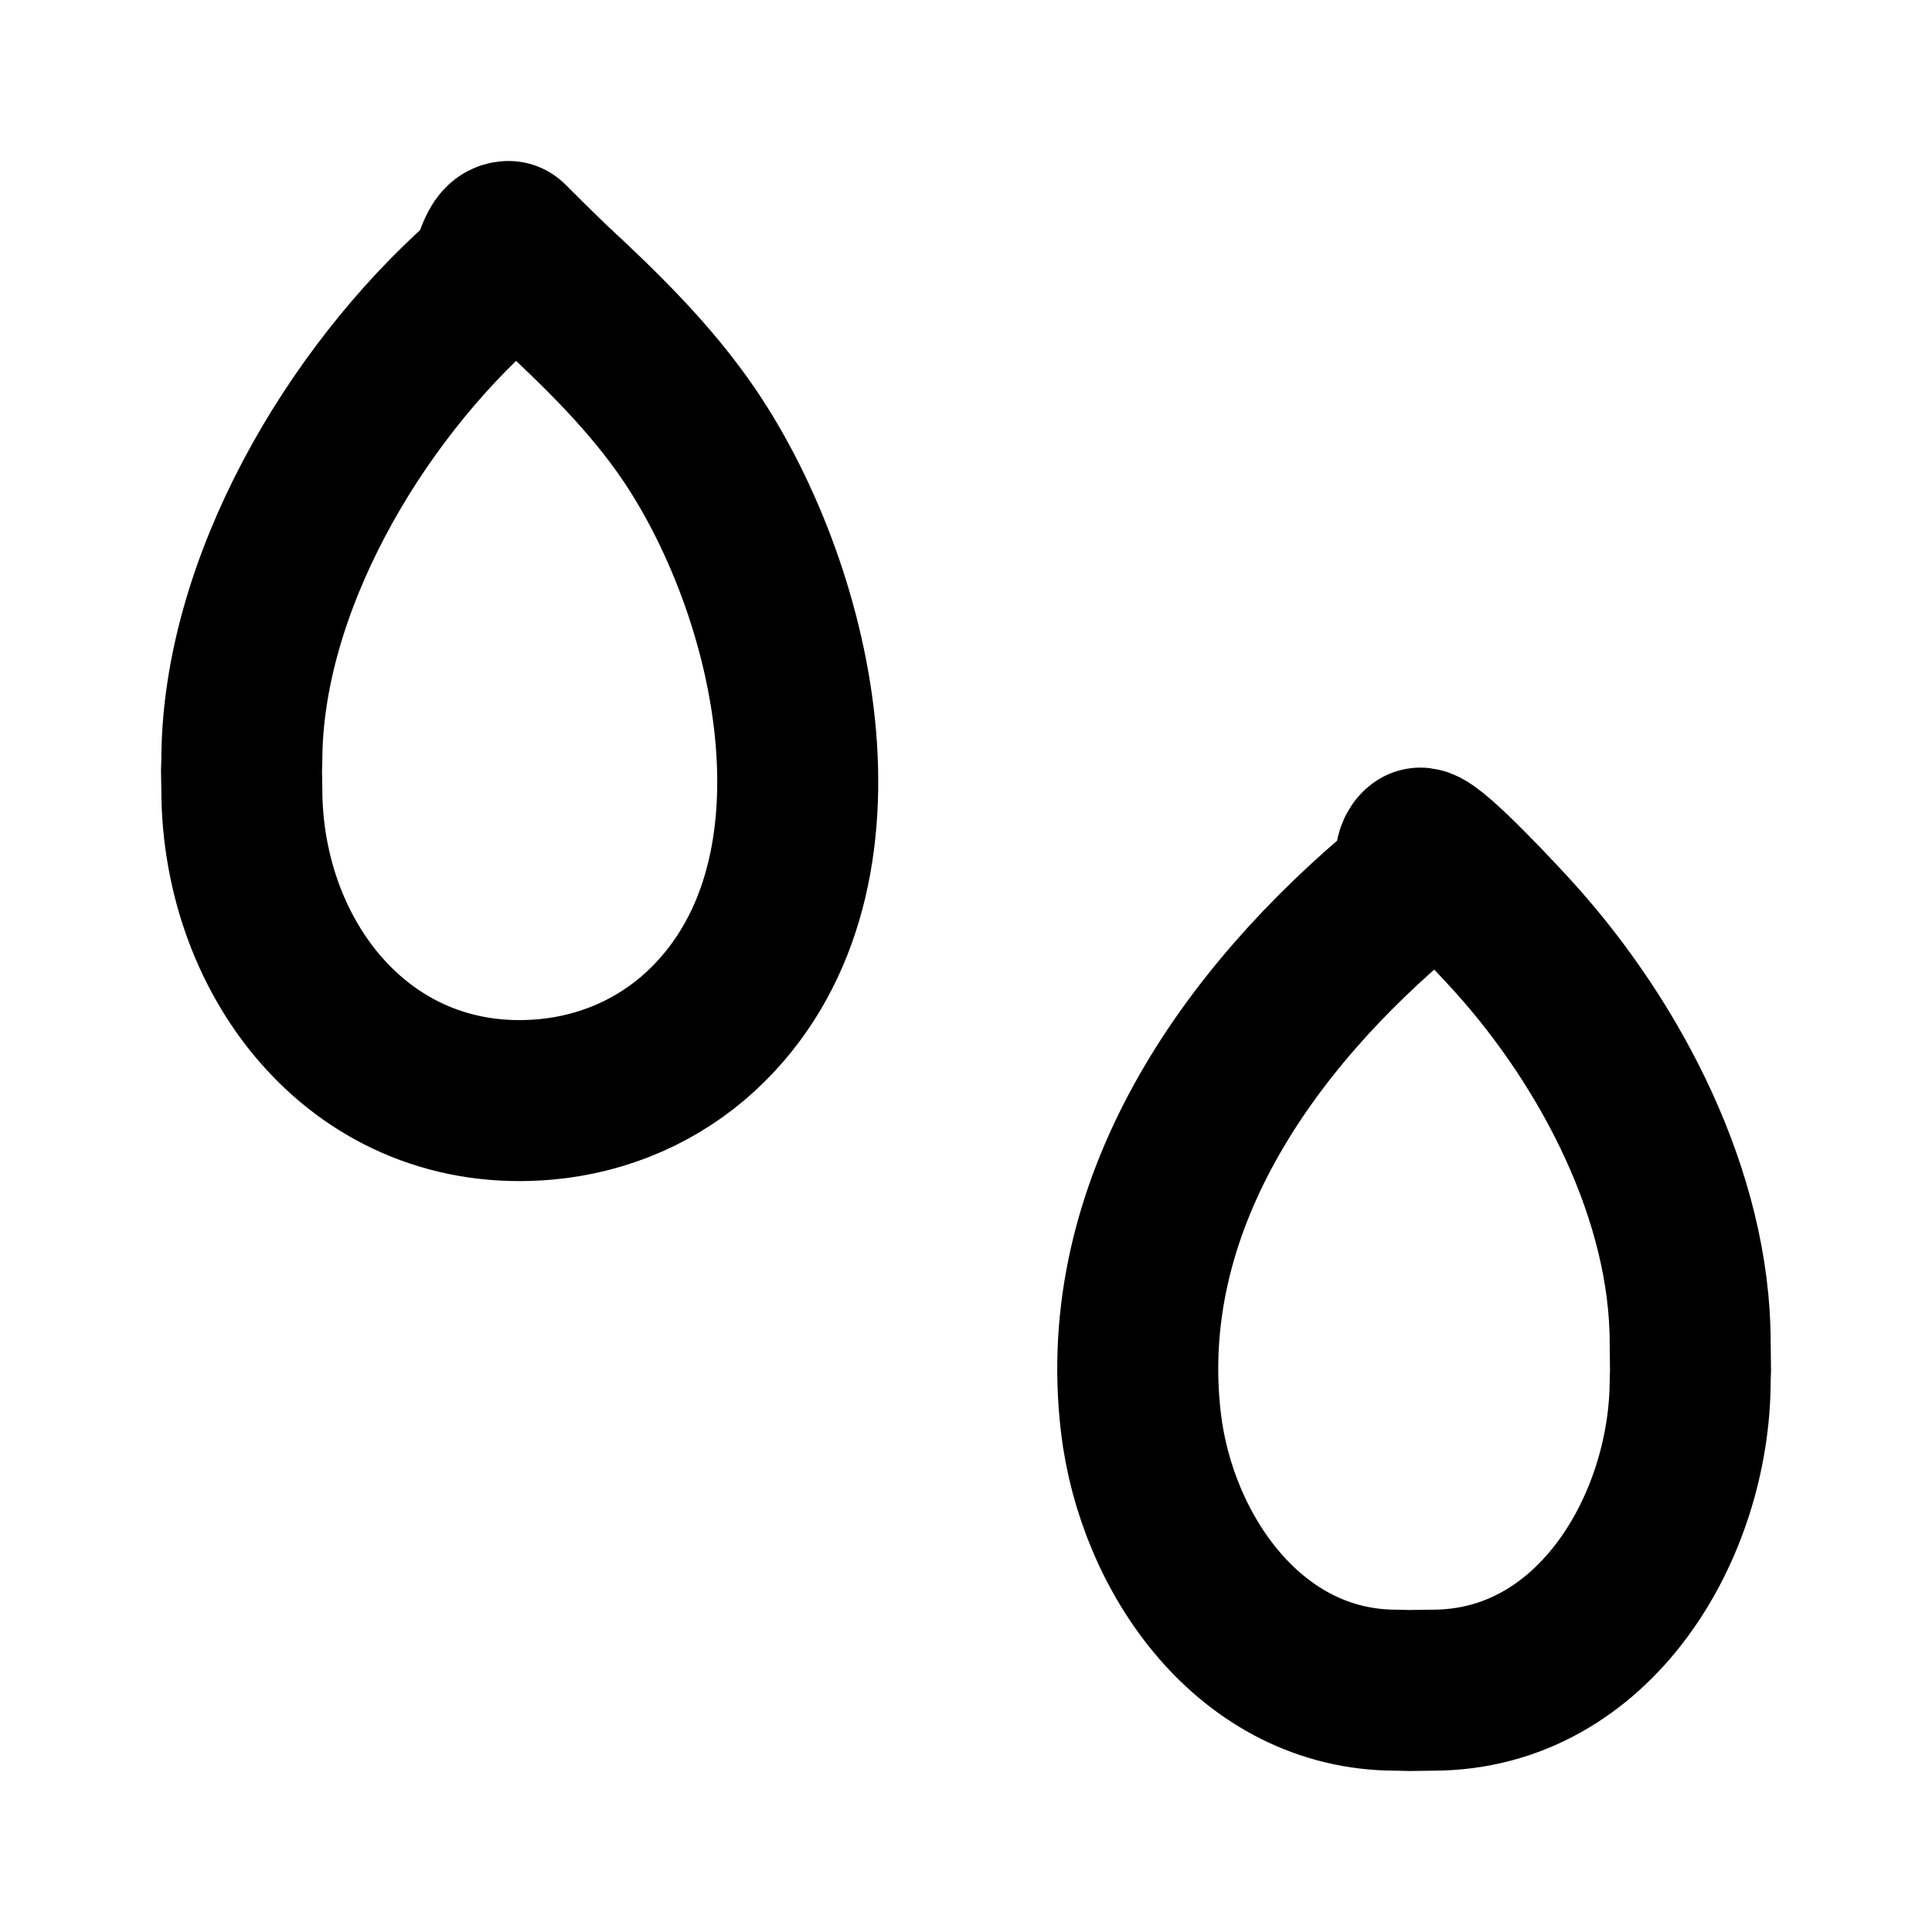
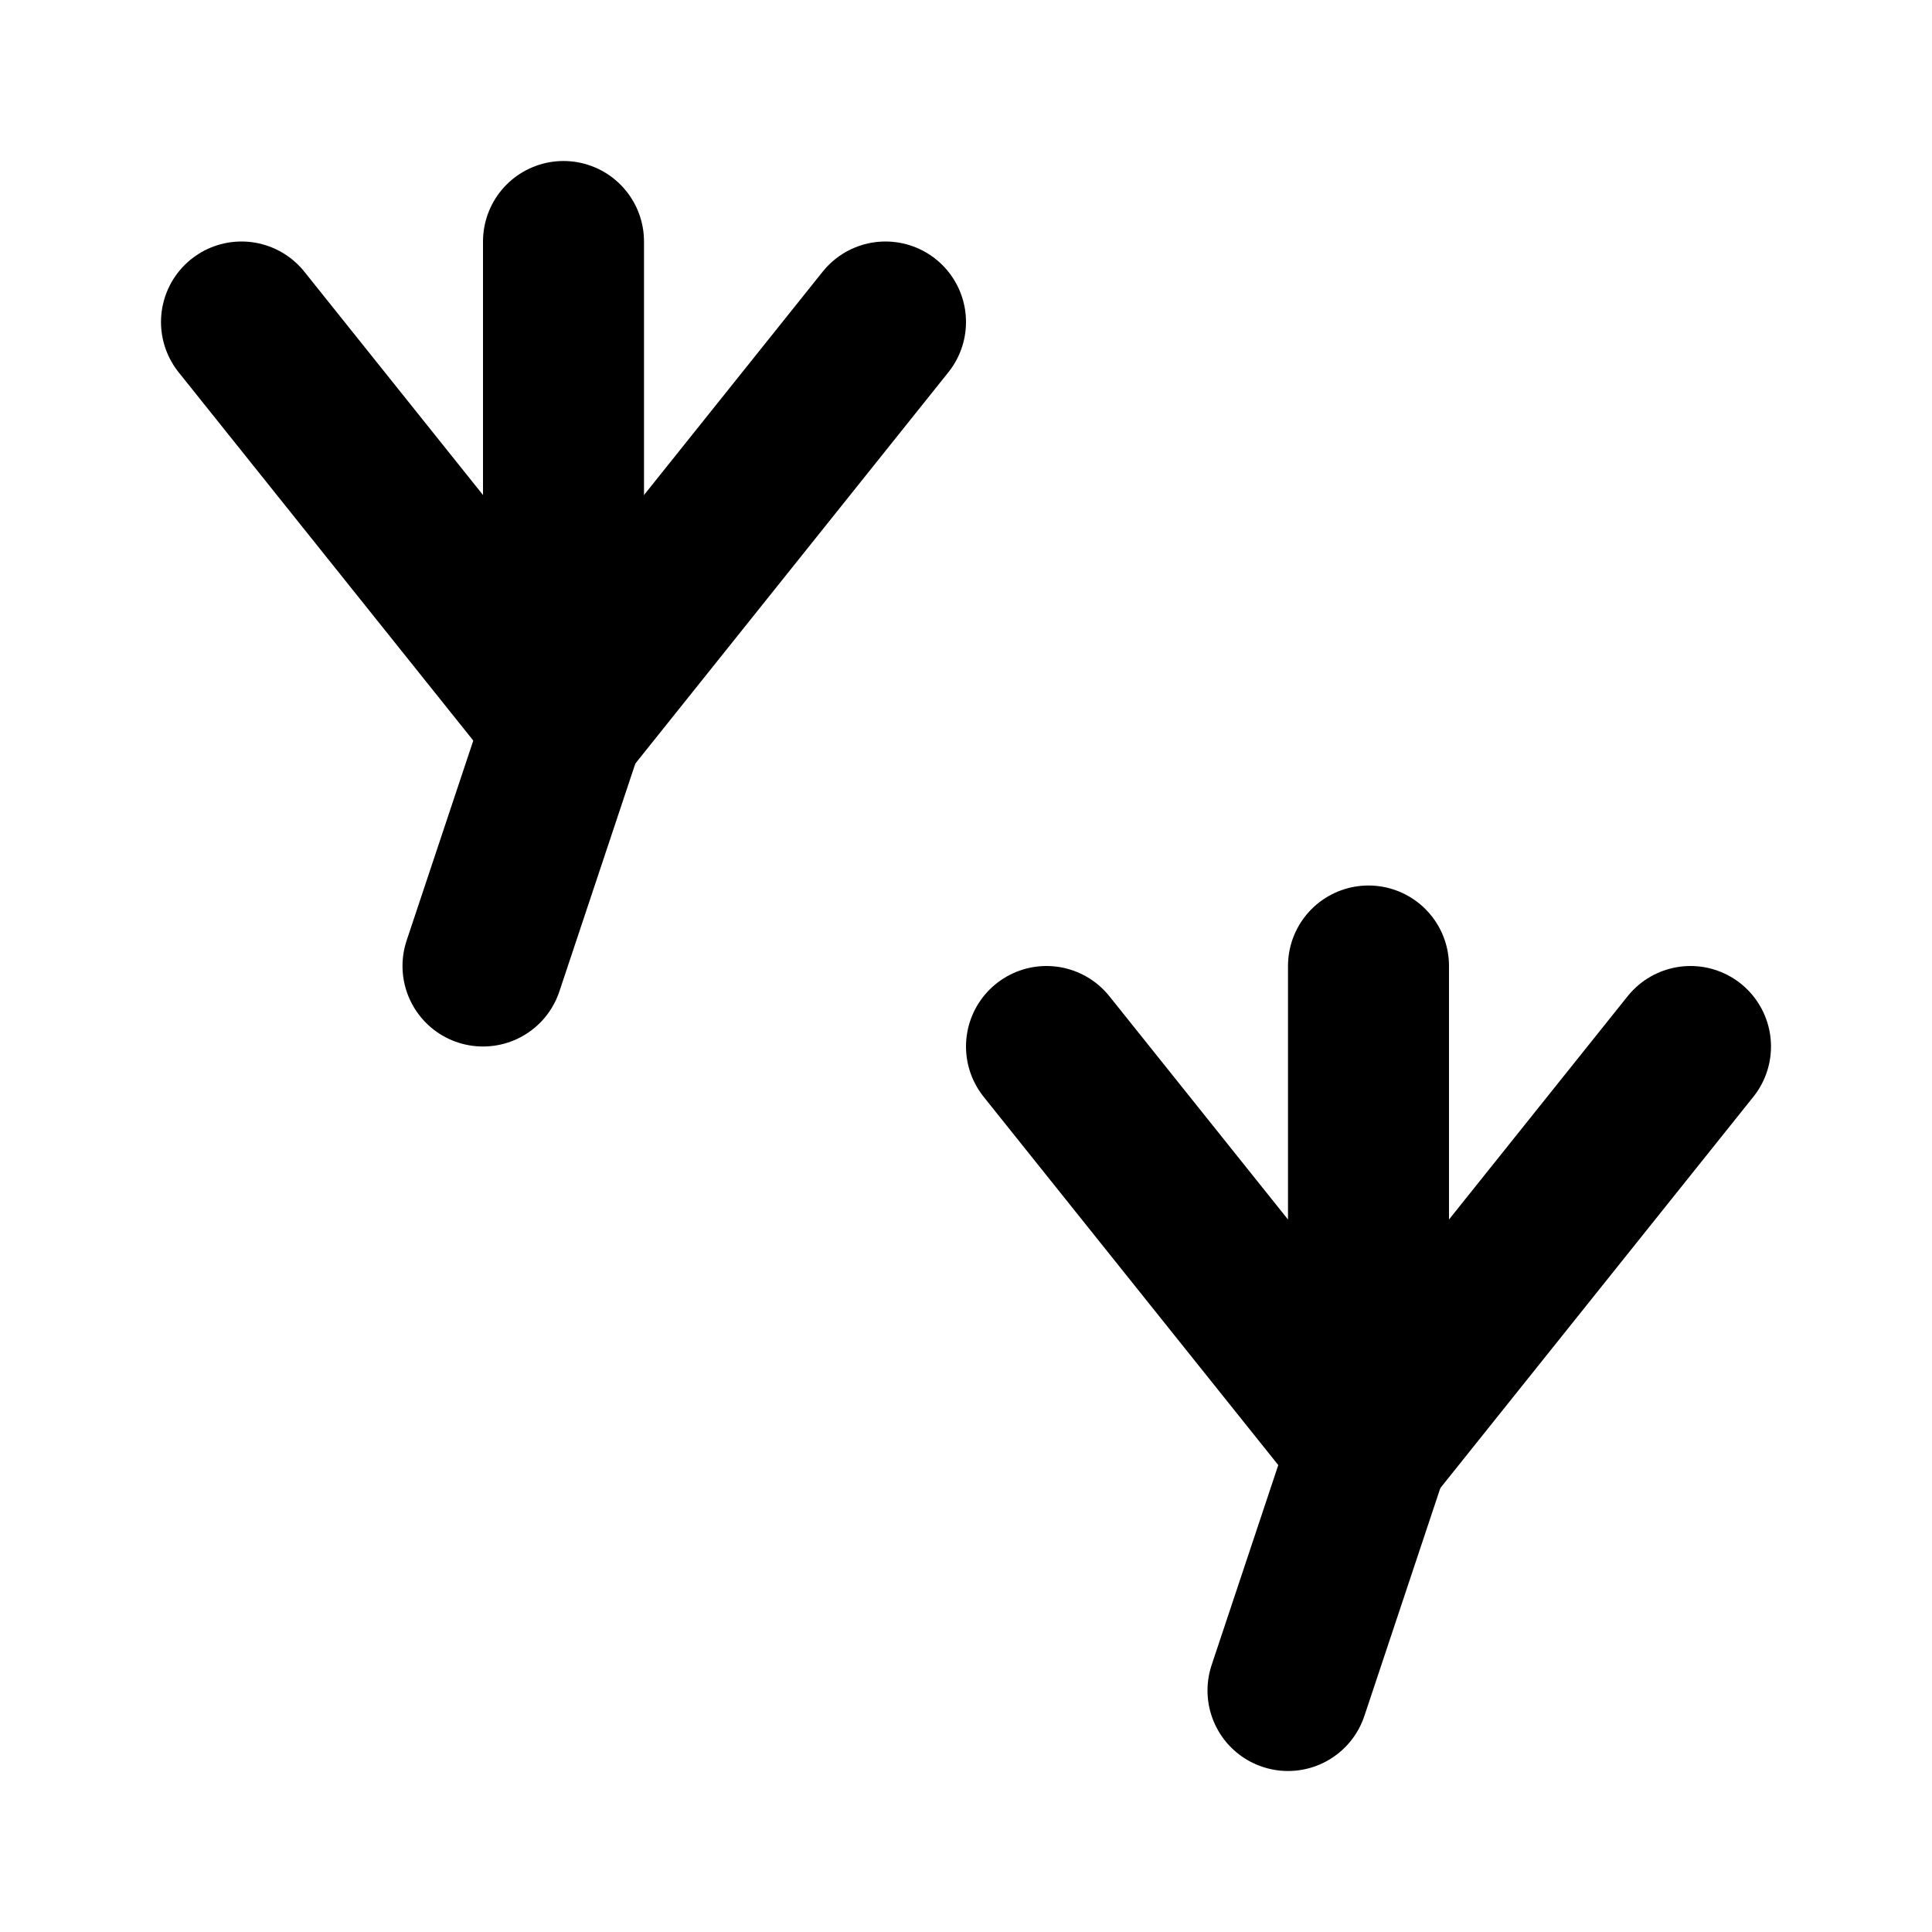
<svg xmlns="http://www.w3.org/2000/svg" width="48" height="48" viewBox="0 0 48 48" fill="none" stroke="currentColor" stroke-width="4" stroke-linecap="round" stroke-linejoin="round">
-   <path id="c0" d="M12 7C8.801 9.839 6.008 14.55 6.008 18.911C6.008 18.983 6 19.064 6 19.137C6 19.295 6.008 19.443 6.008 19.598C6.008 23.877 9.027 27.723 13.56 27.314C15 27.183 16.35 26.602 17.414 25.62C21.398 21.93 19.811 14.787 17.135 10.819C16.17 9.395 14.951 8.209 13.699 7.047C13.249 6.614 12.938 6.303 12.635 6C12.332 6 12.298 6.734 12 7Z" />
-   <path id="c1" d="M35 22C30.975 25.322 27.715 29.981 28.345 35.34C28.729 38.613 31.069 41.992 34.685 41.992C34.798 41.992 34.903 42 35.016 42C35.209 42 35.405 41.992 35.594 41.992C39.627 41.992 41.992 37.901 41.992 34.285C41.992 34.212 42 34.132 42 34.059C42 33.826 41.992 33.589 41.992 33.36C41.992 29.719 40.036 25.98 37.655 23.329C37.312 22.945 35.61 21.112 35.291 21.071C35.07 21.226 35.221 21.845 35 22Z" />
+   <path id="upper-track" d="M6 8L14 18L14 6" />
+   <path id="upper-right" d="M14 18L22 8" />
+   <path id="upper-heel" d="M14 18L12 24" />
+   <path id="lower-track" d="M26 26L34 36L34 24" />
+   <path id="lower-right" d="M34 36L42 26" />
+   <path id="lower-heel" d="M34 36L32 42" />
</svg>
